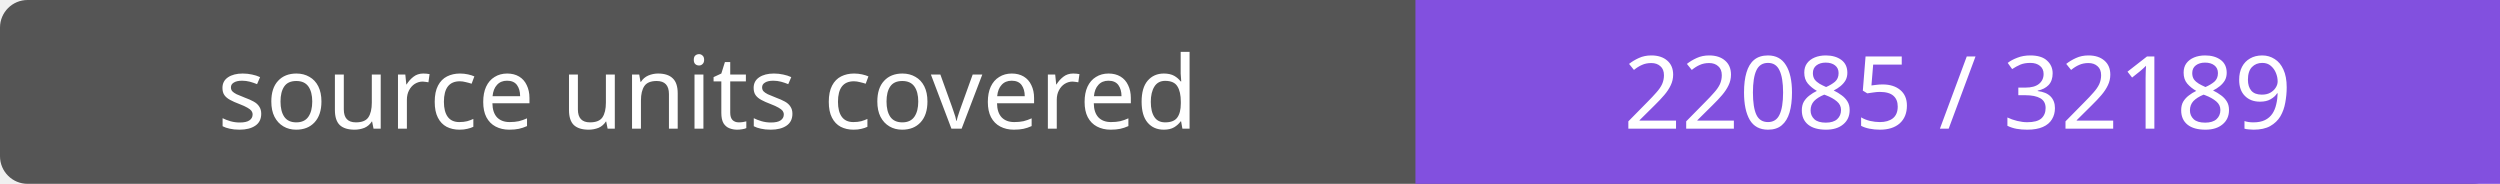
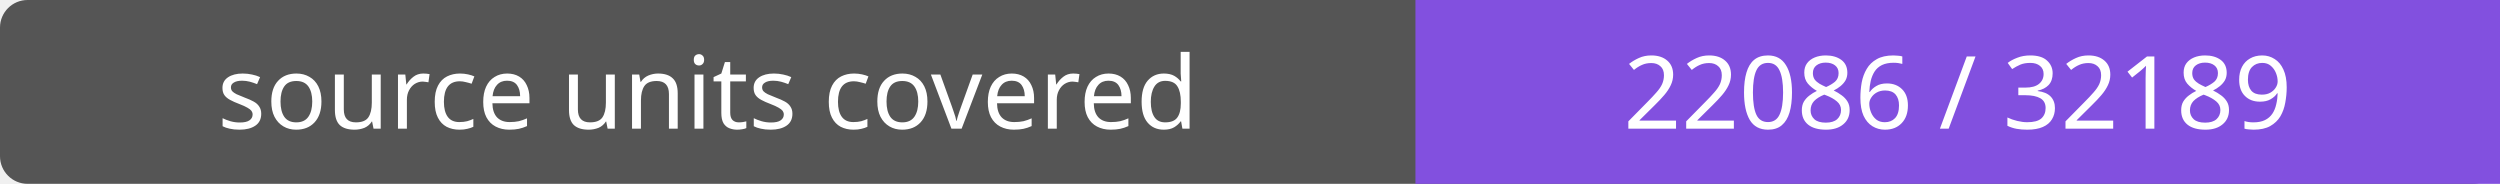
- <svg xmlns="http://www.w3.org/2000/svg" width="272" height="20" role="img" aria-label="source units covered: 22085 / 32189">
+ <svg xmlns="http://www.w3.org/2000/svg" width="272" height="20" role="img" aria-label="source units covered: 22086 / 32189">
  <rect width="272" height="20" rx="3" fill="#555" />
  <path fill="#8250df" d="M154 0h118v20H154z" />
  <g fill="#fff" text-anchor="middle" font-family="Verdana,sans-serif" font-size="11">
    <text x="77.0" y="14">source units covered</text>
-     <text x="213.0" y="14">22085 / 32189</text>
+     <text x="213.0" y="14">22086 / 32189</text>
  </g>
</svg>
